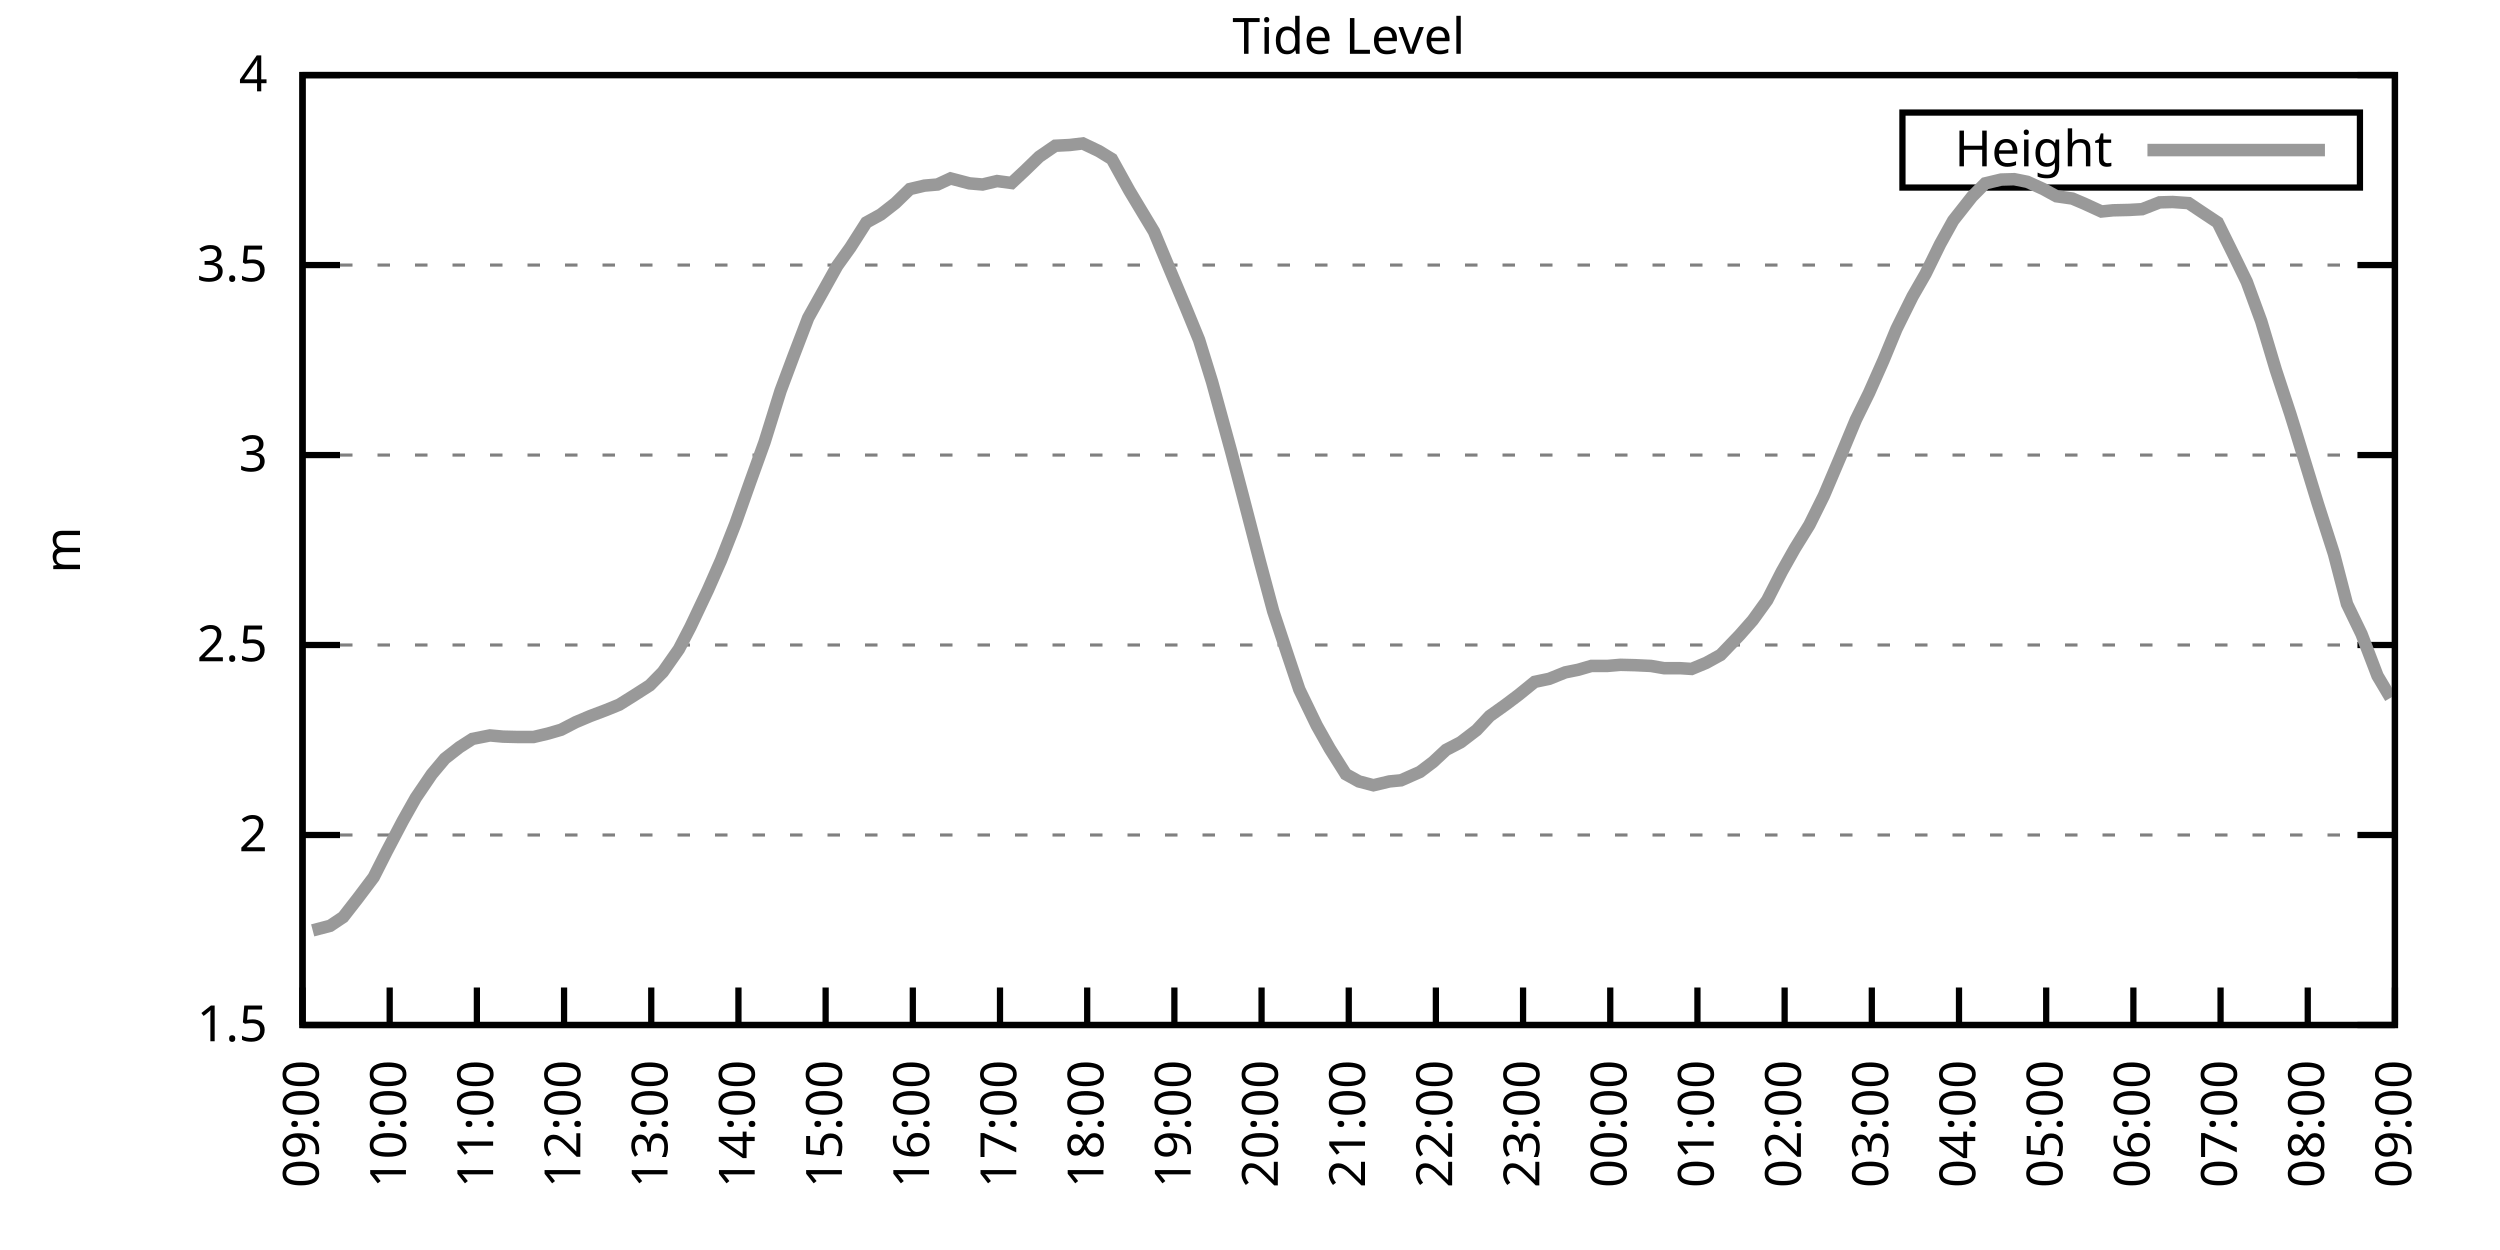
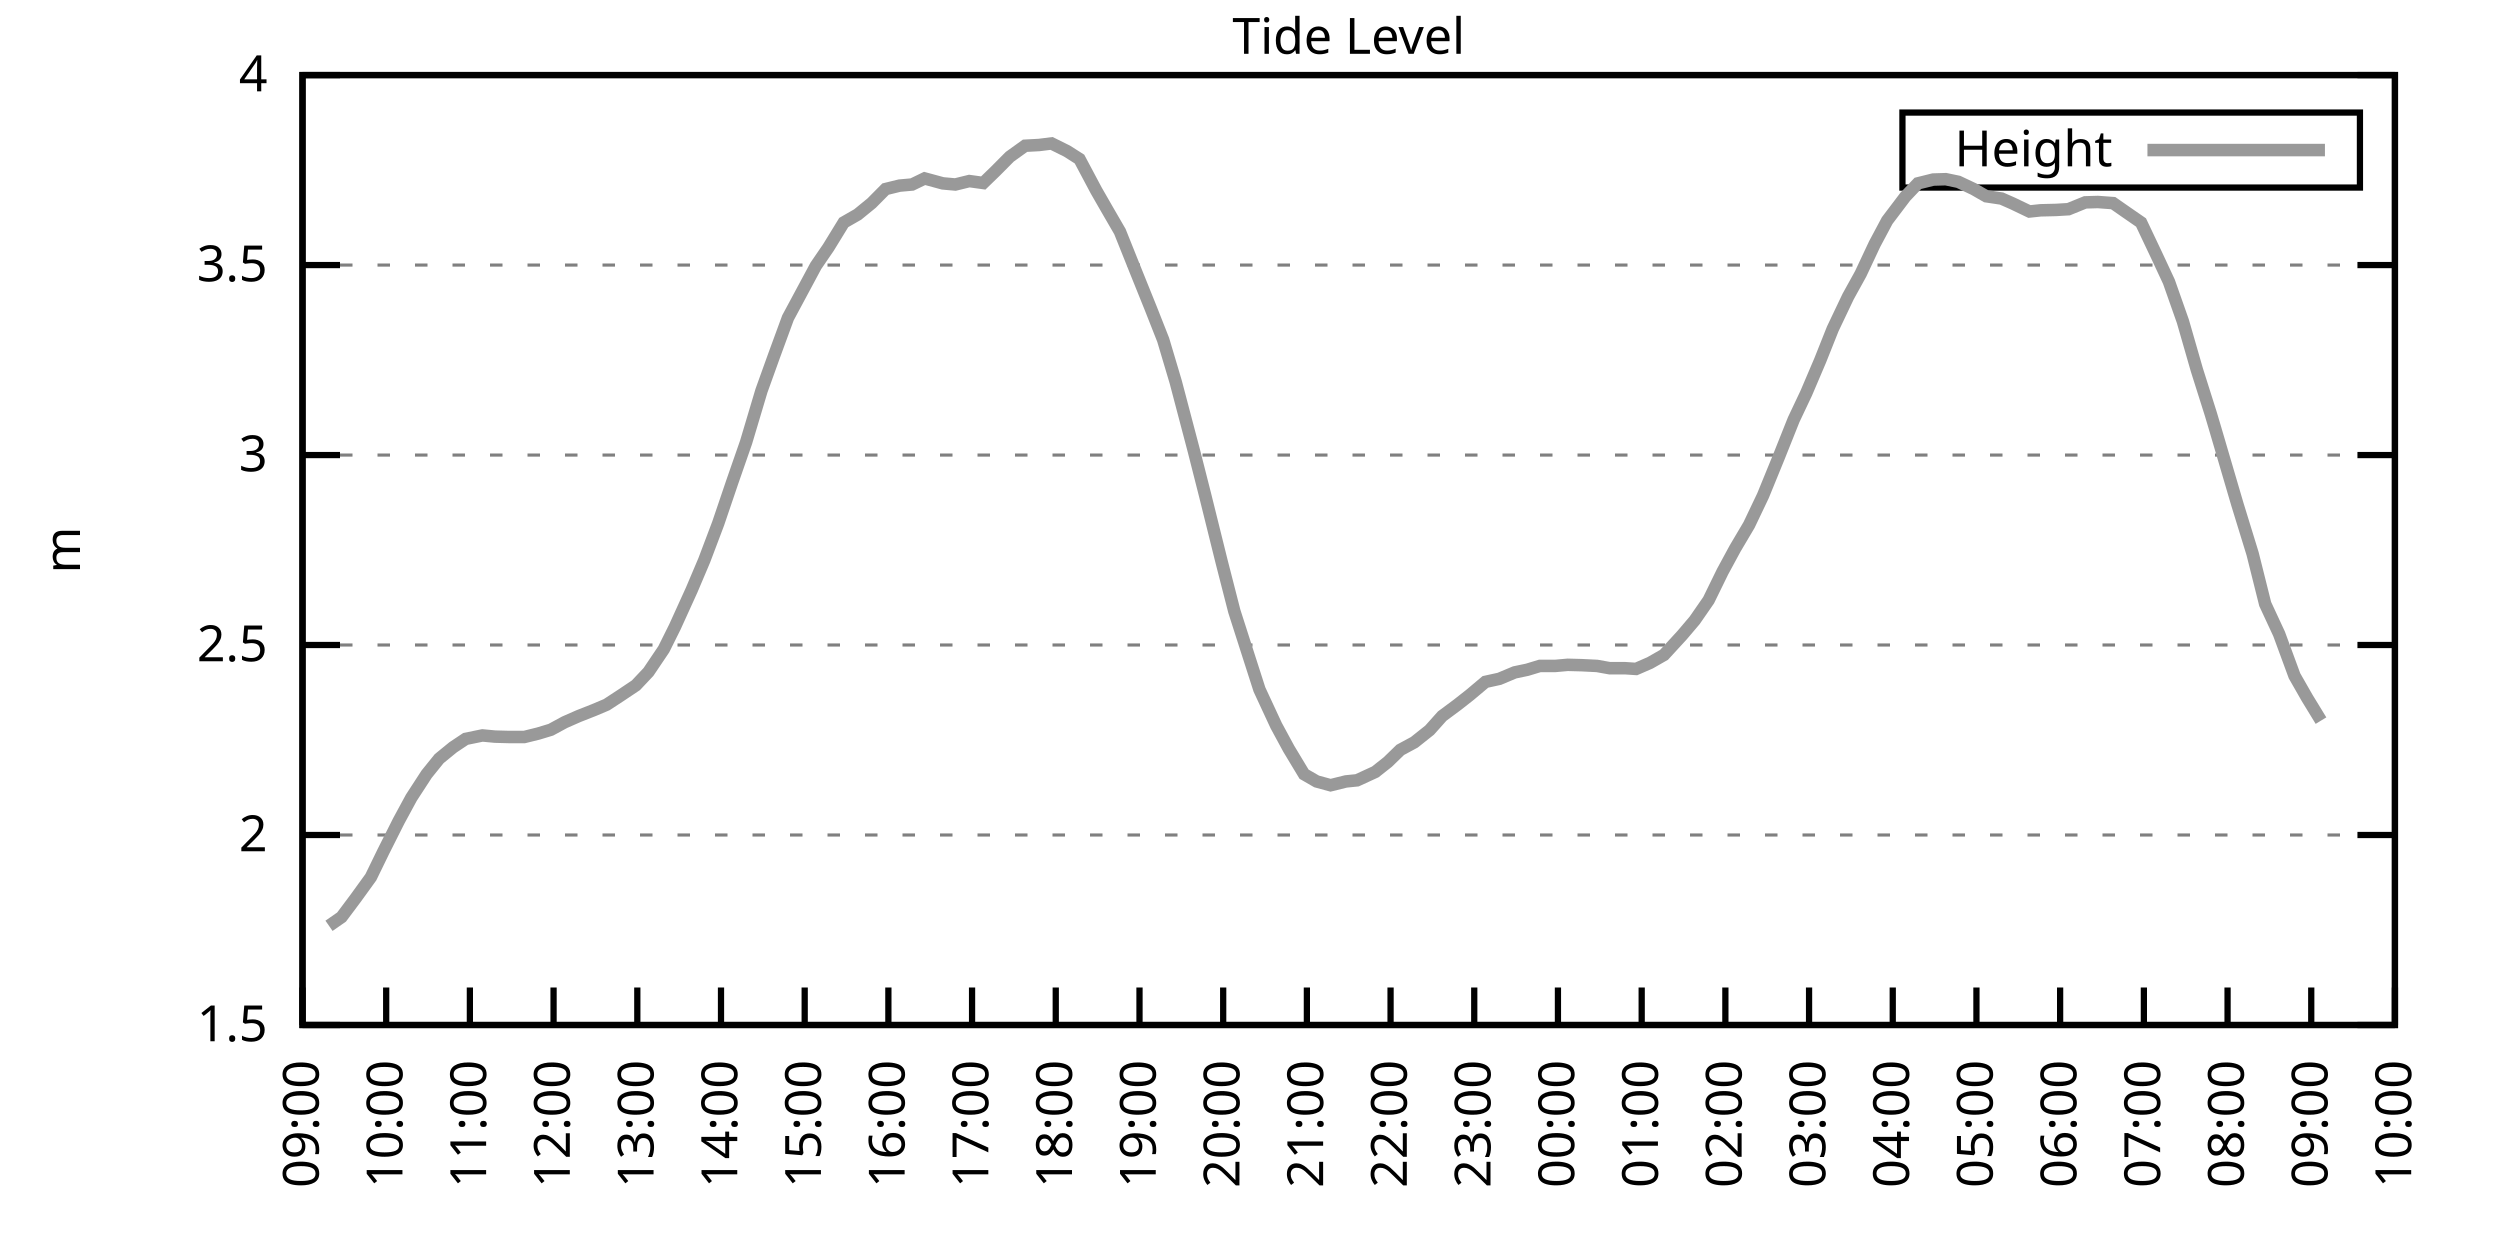
<svg xmlns="http://www.w3.org/2000/svg" xmlns:xlink="http://www.w3.org/1999/xlink" width="400" height="200" viewBox="0 0 400 200">
  <g id="gnuplot_canvas">
    <rect x="0" y="0" width="400" height="200" fill="none" />
    <defs>
      <circle id="gpDot" r="0.5" stroke-width="0.5" stroke="currentColor" />
      <path id="gpPt0" stroke-width="0.333" stroke="currentColor" d="M-1,0 h2 M0,-1 v2" />
      <path id="gpPt1" stroke-width="0.333" stroke="currentColor" d="M-1,-1 L1,1 M1,-1 L-1,1" />
      <path id="gpPt2" stroke-width="0.333" stroke="currentColor" d="M-1,0 L1,0 M0,-1 L0,1 M-1,-1 L1,1 M-1,1 L1,-1" />
      <rect id="gpPt3" stroke-width="0.333" stroke="currentColor" x="-1" y="-1" width="2" height="2" />
      <rect id="gpPt4" stroke-width="0.333" stroke="currentColor" fill="currentColor" x="-1" y="-1" width="2" height="2" />
      <circle id="gpPt5" stroke-width="0.333" stroke="currentColor" cx="0" cy="0" r="1" />
      <use xlink:href="#gpPt5" id="gpPt6" fill="currentColor" stroke="none" />
      <path id="gpPt7" stroke-width="0.333" stroke="currentColor" d="M0,-1.33 L-1.33,0.67 L1.33,0.67 z" />
      <use xlink:href="#gpPt7" id="gpPt8" fill="currentColor" stroke="none" />
      <use xlink:href="#gpPt7" id="gpPt9" stroke="currentColor" transform="rotate(180)" />
      <use xlink:href="#gpPt9" id="gpPt10" fill="currentColor" stroke="none" />
      <use xlink:href="#gpPt3" id="gpPt11" stroke="currentColor" transform="rotate(45)" />
      <use xlink:href="#gpPt11" id="gpPt12" fill="currentColor" stroke="none" />
      <path id="gpPt13" stroke-width="0.333" stroke="currentColor" d="M0,1.330 L1.265,0.411 L0.782,-1.067 L-0.782,-1.076 L-1.265,0.411 z" />
      <use xlink:href="#gpPt13" id="gpPt14" fill="currentColor" stroke="none" />
      <filter id="textbox" filterUnits="objectBoundingBox" x="0" y="0" height="1" width="1">
        <feFlood flood-color="white" flood-opacity="1" result="bgnd" />
        <feComposite in="SourceGraphic" in2="bgnd" operator="atop" />
      </filter>
      <filter id="greybox" filterUnits="objectBoundingBox" x="0" y="0" height="1" width="1">
        <feFlood flood-color="lightgrey" flood-opacity="1" result="grey" />
        <feComposite in="SourceGraphic" in2="grey" operator="atop" />
      </filter>
    </defs>
    <g fill="none" color="white" stroke="currentColor" stroke-width="1.00" stroke-linecap="butt" stroke-linejoin="miter">
</g>
    <g fill="none" color="black" stroke="currentColor" stroke-width="1.00" stroke-linecap="butt" stroke-linejoin="miter">
      <g stroke="none" shape-rendering="crispEdges">
        <polygon fill="rgb(255, 255, 255)" points="48.40,164.00 383.18,164.00 383.18,12.02 48.40,12.02 " />
      </g>
    </g>
    <g fill="none" color="black" stroke="currentColor" stroke-width="1.00" stroke-linecap="butt" stroke-linejoin="miter">
</g>
    <g fill="none" color="black" stroke="black" stroke-width="0.50" stroke-linecap="butt" stroke-linejoin="miter">
</g>
    <g fill="none" color="gray" stroke="currentColor" stroke-width="0.50" stroke-linecap="butt" stroke-linejoin="miter">
      <path stroke="gray" stroke-dasharray="2,4" class="gridline" d="M48.40,164.00 L383.19,164.00  " />
    </g>
    <g fill="none" color="gray" stroke="gray" stroke-width="1.00" stroke-linecap="butt" stroke-linejoin="miter">
</g>
    <g fill="none" color="black" stroke="currentColor" stroke-width="1.00" stroke-linecap="butt" stroke-linejoin="miter">
      <path stroke="black" d="M48.40,164.00 L54.40,164.00 M383.19,164.00 L377.19,164.00  " />
      <g transform="translate(42.80,166.60)" stroke="none" fill="black" font-family="Sans" font-size="8.00" text-anchor="end">
        <text>
          <tspan font-family="Sans"> 1.5</tspan>
        </text>
      </g>
    </g>
    <g fill="none" color="black" stroke="currentColor" stroke-width="1.00" stroke-linecap="butt" stroke-linejoin="miter">
</g>
    <g fill="none" color="black" stroke="black" stroke-width="0.50" stroke-linecap="butt" stroke-linejoin="miter">
</g>
    <g fill="none" color="gray" stroke="currentColor" stroke-width="0.50" stroke-linecap="butt" stroke-linejoin="miter">
      <path stroke="gray" stroke-dasharray="2,4" class="gridline" d="M48.40,133.60 L383.19,133.60  " />
    </g>
    <g fill="none" color="gray" stroke="gray" stroke-width="1.00" stroke-linecap="butt" stroke-linejoin="miter">
</g>
    <g fill="none" color="black" stroke="currentColor" stroke-width="1.00" stroke-linecap="butt" stroke-linejoin="miter">
      <path stroke="black" d="M48.40,133.60 L54.40,133.60 M383.19,133.60 L377.19,133.60  " />
      <g transform="translate(42.80,136.20)" stroke="none" fill="black" font-family="Sans" font-size="8.00" text-anchor="end">
        <text>
          <tspan font-family="Sans"> 2</tspan>
        </text>
      </g>
    </g>
    <g fill="none" color="black" stroke="currentColor" stroke-width="1.00" stroke-linecap="butt" stroke-linejoin="miter">
</g>
    <g fill="none" color="black" stroke="black" stroke-width="0.50" stroke-linecap="butt" stroke-linejoin="miter">
</g>
    <g fill="none" color="gray" stroke="currentColor" stroke-width="0.50" stroke-linecap="butt" stroke-linejoin="miter">
      <path stroke="gray" stroke-dasharray="2,4" class="gridline" d="M48.40,103.20 L383.19,103.20  " />
    </g>
    <g fill="none" color="gray" stroke="gray" stroke-width="1.00" stroke-linecap="butt" stroke-linejoin="miter">
</g>
    <g fill="none" color="black" stroke="currentColor" stroke-width="1.00" stroke-linecap="butt" stroke-linejoin="miter">
      <path stroke="black" d="M48.40,103.20 L54.40,103.20 M383.19,103.20 L377.19,103.20  " />
      <g transform="translate(42.80,105.80)" stroke="none" fill="black" font-family="Sans" font-size="8.00" text-anchor="end">
        <text>
          <tspan font-family="Sans"> 2.5</tspan>
        </text>
      </g>
    </g>
    <g fill="none" color="black" stroke="currentColor" stroke-width="1.00" stroke-linecap="butt" stroke-linejoin="miter">
</g>
    <g fill="none" color="black" stroke="black" stroke-width="0.50" stroke-linecap="butt" stroke-linejoin="miter">
</g>
    <g fill="none" color="gray" stroke="currentColor" stroke-width="0.50" stroke-linecap="butt" stroke-linejoin="miter">
      <path stroke="gray" stroke-dasharray="2,4" class="gridline" d="M48.40,72.81 L383.19,72.81  " />
    </g>
    <g fill="none" color="gray" stroke="gray" stroke-width="1.00" stroke-linecap="butt" stroke-linejoin="miter">
</g>
    <g fill="none" color="black" stroke="currentColor" stroke-width="1.00" stroke-linecap="butt" stroke-linejoin="miter">
      <path stroke="black" d="M48.40,72.81 L54.40,72.81 M383.19,72.81 L377.19,72.81  " />
      <g transform="translate(42.80,75.41)" stroke="none" fill="black" font-family="Sans" font-size="8.00" text-anchor="end">
        <text>
          <tspan font-family="Sans"> 3</tspan>
        </text>
      </g>
    </g>
    <g fill="none" color="black" stroke="currentColor" stroke-width="1.00" stroke-linecap="butt" stroke-linejoin="miter">
</g>
    <g fill="none" color="black" stroke="black" stroke-width="0.50" stroke-linecap="butt" stroke-linejoin="miter">
</g>
    <g fill="none" color="gray" stroke="currentColor" stroke-width="0.50" stroke-linecap="butt" stroke-linejoin="miter">
      <path stroke="gray" stroke-dasharray="2,4" class="gridline" d="M48.40,42.41 L383.19,42.41  " />
    </g>
    <g fill="none" color="gray" stroke="gray" stroke-width="1.00" stroke-linecap="butt" stroke-linejoin="miter">
</g>
    <g fill="none" color="black" stroke="currentColor" stroke-width="1.00" stroke-linecap="butt" stroke-linejoin="miter">
      <path stroke="black" d="M48.40,42.41 L54.40,42.41 M383.19,42.41 L377.19,42.41  " />
      <g transform="translate(42.80,45.01)" stroke="none" fill="black" font-family="Sans" font-size="8.00" text-anchor="end">
        <text>
          <tspan font-family="Sans"> 3.5</tspan>
        </text>
      </g>
    </g>
    <g fill="none" color="black" stroke="currentColor" stroke-width="1.00" stroke-linecap="butt" stroke-linejoin="miter">
</g>
    <g fill="none" color="black" stroke="black" stroke-width="0.50" stroke-linecap="butt" stroke-linejoin="miter">
</g>
    <g fill="none" color="gray" stroke="currentColor" stroke-width="0.50" stroke-linecap="butt" stroke-linejoin="miter">
      <path stroke="gray" stroke-dasharray="2,4" class="gridline" d="M48.40,12.01 L383.19,12.01  " />
    </g>
    <g fill="none" color="gray" stroke="gray" stroke-width="1.00" stroke-linecap="butt" stroke-linejoin="miter">
</g>
    <g fill="none" color="black" stroke="currentColor" stroke-width="1.00" stroke-linecap="butt" stroke-linejoin="miter">
      <path stroke="black" d="M48.40,12.01 L54.40,12.01 M383.19,12.01 L377.19,12.01  " />
      <g transform="translate(42.80,14.61)" stroke="none" fill="black" font-family="Sans" font-size="8.00" text-anchor="end">
        <text>
          <tspan font-family="Sans"> 4</tspan>
        </text>
      </g>
    </g>
    <g fill="none" color="black" stroke="currentColor" stroke-width="1.00" stroke-linecap="butt" stroke-linejoin="miter">
      <path stroke="black" d="M48.40,164.00 L48.40,158.00  " />
      <g transform="translate(51.00,169.60) rotate(270.00)" stroke="none" fill="black" font-family="Sans" font-size="8.00" text-anchor="end">
        <text>
          <tspan font-family="Sans">09:00</tspan>
        </text>
      </g>
    </g>
    <g fill="none" color="black" stroke="currentColor" stroke-width="1.00" stroke-linecap="butt" stroke-linejoin="miter">
-       <path stroke="black" d="M62.35,164.00 L62.35,158.00  " />
-       <g transform="translate(64.95,169.60) rotate(270.00)" stroke="none" fill="black" font-family="Sans" font-size="8.00" text-anchor="end">
+       <path stroke="black" d="M61.79,164.00 L61.79,158.00  " />
+       <g transform="translate(64.39,169.60) rotate(270.00)" stroke="none" fill="black" font-family="Sans" font-size="8.00" text-anchor="end">
        <text>
          <tspan font-family="Sans">10:00</tspan>
        </text>
      </g>
    </g>
    <g fill="none" color="black" stroke="currentColor" stroke-width="1.00" stroke-linecap="butt" stroke-linejoin="miter">
-       <path stroke="black" d="M76.30,164.00 L76.30,158.00  " />
-       <g transform="translate(78.90,169.60) rotate(270.00)" stroke="none" fill="black" font-family="Sans" font-size="8.00" text-anchor="end">
+       <path stroke="black" d="M75.18,164.00 L75.18,158.00  " />
+       <g transform="translate(77.78,169.60) rotate(270.00)" stroke="none" fill="black" font-family="Sans" font-size="8.00" text-anchor="end">
        <text>
          <tspan font-family="Sans">11:00</tspan>
        </text>
      </g>
    </g>
    <g fill="none" color="black" stroke="currentColor" stroke-width="1.00" stroke-linecap="butt" stroke-linejoin="miter">
-       <path stroke="black" d="M90.25,164.00 L90.25,158.00  " />
-       <g transform="translate(92.85,169.60) rotate(270.00)" stroke="none" fill="black" font-family="Sans" font-size="8.00" text-anchor="end">
+       <path stroke="black" d="M88.57,164.00 L88.57,158.00  " />
+       <g transform="translate(91.17,169.60) rotate(270.00)" stroke="none" fill="black" font-family="Sans" font-size="8.00" text-anchor="end">
        <text>
          <tspan font-family="Sans">12:00</tspan>
        </text>
      </g>
    </g>
    <g fill="none" color="black" stroke="currentColor" stroke-width="1.00" stroke-linecap="butt" stroke-linejoin="miter">
-       <path stroke="black" d="M104.20,164.00 L104.20,158.00  " />
-       <g transform="translate(106.80,169.60) rotate(270.00)" stroke="none" fill="black" font-family="Sans" font-size="8.00" text-anchor="end">
+       <path stroke="black" d="M101.97,164.00 L101.97,158.00  " />
+       <g transform="translate(104.57,169.60) rotate(270.00)" stroke="none" fill="black" font-family="Sans" font-size="8.00" text-anchor="end">
        <text>
          <tspan font-family="Sans">13:00</tspan>
        </text>
      </g>
    </g>
    <g fill="none" color="black" stroke="currentColor" stroke-width="1.00" stroke-linecap="butt" stroke-linejoin="miter">
-       <path stroke="black" d="M118.15,164.00 L118.15,158.00  " />
-       <g transform="translate(120.75,169.60) rotate(270.00)" stroke="none" fill="black" font-family="Sans" font-size="8.00" text-anchor="end">
+       <path stroke="black" d="M115.36,164.00 L115.36,158.00  " />
+       <g transform="translate(117.96,169.60) rotate(270.00)" stroke="none" fill="black" font-family="Sans" font-size="8.00" text-anchor="end">
        <text>
          <tspan font-family="Sans">14:00</tspan>
        </text>
      </g>
    </g>
    <g fill="none" color="black" stroke="currentColor" stroke-width="1.00" stroke-linecap="butt" stroke-linejoin="miter">
-       <path stroke="black" d="M132.10,164.00 L132.10,158.00  " />
-       <g transform="translate(134.70,169.60) rotate(270.00)" stroke="none" fill="black" font-family="Sans" font-size="8.00" text-anchor="end">
+       <path stroke="black" d="M128.75,164.00 L128.75,158.00  " />
+       <g transform="translate(131.35,169.60) rotate(270.00)" stroke="none" fill="black" font-family="Sans" font-size="8.00" text-anchor="end">
        <text>
          <tspan font-family="Sans">15:00</tspan>
        </text>
      </g>
    </g>
    <g fill="none" color="black" stroke="currentColor" stroke-width="1.00" stroke-linecap="butt" stroke-linejoin="miter">
-       <path stroke="black" d="M146.05,164.00 L146.05,158.00  " />
-       <g transform="translate(148.65,169.60) rotate(270.00)" stroke="none" fill="black" font-family="Sans" font-size="8.00" text-anchor="end">
+       <path stroke="black" d="M142.14,164.00 L142.14,158.00  " />
+       <g transform="translate(144.74,169.60) rotate(270.00)" stroke="none" fill="black" font-family="Sans" font-size="8.00" text-anchor="end">
        <text>
          <tspan font-family="Sans">16:00</tspan>
        </text>
      </g>
    </g>
    <g fill="none" color="black" stroke="currentColor" stroke-width="1.00" stroke-linecap="butt" stroke-linejoin="miter">
-       <path stroke="black" d="M160.00,164.00 L160.00,158.00  " />
-       <g transform="translate(162.60,169.60) rotate(270.00)" stroke="none" fill="black" font-family="Sans" font-size="8.00" text-anchor="end">
+       <path stroke="black" d="M155.53,164.00 L155.53,158.00  " />
+       <g transform="translate(158.13,169.60) rotate(270.00)" stroke="none" fill="black" font-family="Sans" font-size="8.00" text-anchor="end">
        <text>
          <tspan font-family="Sans">17:00</tspan>
        </text>
      </g>
    </g>
    <g fill="none" color="black" stroke="currentColor" stroke-width="1.00" stroke-linecap="butt" stroke-linejoin="miter">
-       <path stroke="black" d="M173.95,164.00 L173.95,158.00  " />
-       <g transform="translate(176.55,169.60) rotate(270.00)" stroke="none" fill="black" font-family="Sans" font-size="8.00" text-anchor="end">
+       <path stroke="black" d="M168.92,164.00 L168.92,158.00  " />
+       <g transform="translate(171.52,169.60) rotate(270.00)" stroke="none" fill="black" font-family="Sans" font-size="8.00" text-anchor="end">
        <text>
          <tspan font-family="Sans">18:00</tspan>
        </text>
      </g>
    </g>
    <g fill="none" color="black" stroke="currentColor" stroke-width="1.00" stroke-linecap="butt" stroke-linejoin="miter">
-       <path stroke="black" d="M187.90,164.00 L187.90,158.00  " />
-       <g transform="translate(190.50,169.60) rotate(270.00)" stroke="none" fill="black" font-family="Sans" font-size="8.00" text-anchor="end">
+       <path stroke="black" d="M182.32,164.00 L182.32,158.00  " />
+       <g transform="translate(184.92,169.60) rotate(270.00)" stroke="none" fill="black" font-family="Sans" font-size="8.00" text-anchor="end">
        <text>
          <tspan font-family="Sans">19:00</tspan>
        </text>
      </g>
    </g>
    <g fill="none" color="black" stroke="currentColor" stroke-width="1.00" stroke-linecap="butt" stroke-linejoin="miter">
-       <path stroke="black" d="M201.85,164.00 L201.85,158.00  " />
-       <g transform="translate(204.45,169.60) rotate(270.00)" stroke="none" fill="black" font-family="Sans" font-size="8.00" text-anchor="end">
+       <path stroke="black" d="M195.71,164.00 L195.71,158.00  " />
+       <g transform="translate(198.31,169.60) rotate(270.00)" stroke="none" fill="black" font-family="Sans" font-size="8.00" text-anchor="end">
        <text>
          <tspan font-family="Sans">20:00</tspan>
        </text>
      </g>
    </g>
    <g fill="none" color="black" stroke="currentColor" stroke-width="1.00" stroke-linecap="butt" stroke-linejoin="miter">
-       <path stroke="black" d="M215.80,164.00 L215.80,158.00  " />
-       <g transform="translate(218.40,169.60) rotate(270.00)" stroke="none" fill="black" font-family="Sans" font-size="8.00" text-anchor="end">
+       <path stroke="black" d="M209.10,164.00 L209.10,158.00  " />
+       <g transform="translate(211.70,169.60) rotate(270.00)" stroke="none" fill="black" font-family="Sans" font-size="8.00" text-anchor="end">
        <text>
          <tspan font-family="Sans">21:00</tspan>
        </text>
      </g>
    </g>
    <g fill="none" color="black" stroke="currentColor" stroke-width="1.00" stroke-linecap="butt" stroke-linejoin="miter">
-       <path stroke="black" d="M229.74,164.00 L229.74,158.00  " />
-       <g transform="translate(232.34,169.60) rotate(270.00)" stroke="none" fill="black" font-family="Sans" font-size="8.00" text-anchor="end">
+       <path stroke="black" d="M222.49,164.00 L222.49,158.00  " />
+       <g transform="translate(225.09,169.60) rotate(270.00)" stroke="none" fill="black" font-family="Sans" font-size="8.00" text-anchor="end">
        <text>
          <tspan font-family="Sans">22:00</tspan>
        </text>
      </g>
    </g>
    <g fill="none" color="black" stroke="currentColor" stroke-width="1.00" stroke-linecap="butt" stroke-linejoin="miter">
-       <path stroke="black" d="M243.69,164.00 L243.69,158.00  " />
-       <g transform="translate(246.29,169.60) rotate(270.00)" stroke="none" fill="black" font-family="Sans" font-size="8.00" text-anchor="end">
+       <path stroke="black" d="M235.88,164.00 L235.88,158.00  " />
+       <g transform="translate(238.48,169.60) rotate(270.00)" stroke="none" fill="black" font-family="Sans" font-size="8.00" text-anchor="end">
        <text>
          <tspan font-family="Sans">23:00</tspan>
        </text>
      </g>
    </g>
    <g fill="none" color="black" stroke="currentColor" stroke-width="1.00" stroke-linecap="butt" stroke-linejoin="miter">
-       <path stroke="black" d="M257.64,164.00 L257.64,158.00  " />
-       <g transform="translate(260.24,169.60) rotate(270.00)" stroke="none" fill="black" font-family="Sans" font-size="8.00" text-anchor="end">
+       <path stroke="black" d="M249.27,164.00 L249.27,158.00  " />
+       <g transform="translate(251.87,169.60) rotate(270.00)" stroke="none" fill="black" font-family="Sans" font-size="8.00" text-anchor="end">
        <text>
          <tspan font-family="Sans">00:00</tspan>
        </text>
      </g>
    </g>
    <g fill="none" color="black" stroke="currentColor" stroke-width="1.00" stroke-linecap="butt" stroke-linejoin="miter">
-       <path stroke="black" d="M271.59,164.00 L271.59,158.00  " />
-       <g transform="translate(274.19,169.60) rotate(270.00)" stroke="none" fill="black" font-family="Sans" font-size="8.00" text-anchor="end">
+       <path stroke="black" d="M262.67,164.00 L262.67,158.00  " />
+       <g transform="translate(265.27,169.60) rotate(270.00)" stroke="none" fill="black" font-family="Sans" font-size="8.00" text-anchor="end">
        <text>
          <tspan font-family="Sans">01:00</tspan>
        </text>
      </g>
    </g>
    <g fill="none" color="black" stroke="currentColor" stroke-width="1.00" stroke-linecap="butt" stroke-linejoin="miter">
-       <path stroke="black" d="M285.54,164.00 L285.54,158.00  " />
-       <g transform="translate(288.14,169.60) rotate(270.00)" stroke="none" fill="black" font-family="Sans" font-size="8.00" text-anchor="end">
+       <path stroke="black" d="M276.06,164.00 L276.06,158.00  " />
+       <g transform="translate(278.66,169.60) rotate(270.00)" stroke="none" fill="black" font-family="Sans" font-size="8.00" text-anchor="end">
        <text>
          <tspan font-family="Sans">02:00</tspan>
        </text>
      </g>
    </g>
    <g fill="none" color="black" stroke="currentColor" stroke-width="1.00" stroke-linecap="butt" stroke-linejoin="miter">
-       <path stroke="black" d="M299.49,164.00 L299.49,158.00  " />
-       <g transform="translate(302.09,169.60) rotate(270.00)" stroke="none" fill="black" font-family="Sans" font-size="8.00" text-anchor="end">
+       <path stroke="black" d="M289.45,164.00 L289.45,158.00  " />
+       <g transform="translate(292.05,169.60) rotate(270.00)" stroke="none" fill="black" font-family="Sans" font-size="8.00" text-anchor="end">
        <text>
          <tspan font-family="Sans">03:00</tspan>
        </text>
      </g>
    </g>
    <g fill="none" color="black" stroke="currentColor" stroke-width="1.00" stroke-linecap="butt" stroke-linejoin="miter">
-       <path stroke="black" d="M313.44,164.00 L313.44,158.00  " />
-       <g transform="translate(316.04,169.60) rotate(270.00)" stroke="none" fill="black" font-family="Sans" font-size="8.00" text-anchor="end">
+       <path stroke="black" d="M302.84,164.00 L302.84,158.00  " />
+       <g transform="translate(305.44,169.60) rotate(270.00)" stroke="none" fill="black" font-family="Sans" font-size="8.00" text-anchor="end">
        <text>
          <tspan font-family="Sans">04:00</tspan>
        </text>
      </g>
    </g>
    <g fill="none" color="black" stroke="currentColor" stroke-width="1.00" stroke-linecap="butt" stroke-linejoin="miter">
-       <path stroke="black" d="M327.39,164.00 L327.39,158.00  " />
-       <g transform="translate(329.99,169.60) rotate(270.00)" stroke="none" fill="black" font-family="Sans" font-size="8.00" text-anchor="end">
+       <path stroke="black" d="M316.23,164.00 L316.23,158.00  " />
+       <g transform="translate(318.83,169.60) rotate(270.00)" stroke="none" fill="black" font-family="Sans" font-size="8.00" text-anchor="end">
        <text>
          <tspan font-family="Sans">05:00</tspan>
        </text>
      </g>
    </g>
    <g fill="none" color="black" stroke="currentColor" stroke-width="1.00" stroke-linecap="butt" stroke-linejoin="miter">
-       <path stroke="black" d="M341.34,164.00 L341.34,158.00  " />
-       <g transform="translate(343.94,169.60) rotate(270.00)" stroke="none" fill="black" font-family="Sans" font-size="8.00" text-anchor="end">
+       <path stroke="black" d="M329.62,164.00 L329.62,158.00  " />
+       <g transform="translate(332.22,169.60) rotate(270.00)" stroke="none" fill="black" font-family="Sans" font-size="8.00" text-anchor="end">
        <text>
          <tspan font-family="Sans">06:00</tspan>
        </text>
      </g>
    </g>
    <g fill="none" color="black" stroke="currentColor" stroke-width="1.00" stroke-linecap="butt" stroke-linejoin="miter">
-       <path stroke="black" d="M355.29,164.00 L355.29,158.00  " />
-       <g transform="translate(357.89,169.60) rotate(270.00)" stroke="none" fill="black" font-family="Sans" font-size="8.00" text-anchor="end">
+       <path stroke="black" d="M343.02,164.00 L343.02,158.00  " />
+       <g transform="translate(345.62,169.60) rotate(270.00)" stroke="none" fill="black" font-family="Sans" font-size="8.00" text-anchor="end">
        <text>
          <tspan font-family="Sans">07:00</tspan>
        </text>
      </g>
    </g>
    <g fill="none" color="black" stroke="currentColor" stroke-width="1.00" stroke-linecap="butt" stroke-linejoin="miter">
-       <path stroke="black" d="M369.24,164.00 L369.24,158.00  " />
-       <g transform="translate(371.84,169.60) rotate(270.00)" stroke="none" fill="black" font-family="Sans" font-size="8.00" text-anchor="end">
+       <path stroke="black" d="M356.41,164.00 L356.41,158.00  " />
+       <g transform="translate(359.01,169.60) rotate(270.00)" stroke="none" fill="black" font-family="Sans" font-size="8.00" text-anchor="end">
        <text>
          <tspan font-family="Sans">08:00</tspan>
+         </text>
+       </g>
+     </g>
+     <g fill="none" color="black" stroke="currentColor" stroke-width="1.00" stroke-linecap="butt" stroke-linejoin="miter">
+       <path stroke="black" d="M369.80,164.00 L369.80,158.00  " />
+       <g transform="translate(372.40,169.60) rotate(270.00)" stroke="none" fill="black" font-family="Sans" font-size="8.00" text-anchor="end">
+         <text>
+           <tspan font-family="Sans">09:00</tspan>
        </text>
      </g>
    </g>
    <g fill="none" color="black" stroke="currentColor" stroke-width="1.00" stroke-linecap="butt" stroke-linejoin="miter">
      <path stroke="black" d="M383.19,164.00 L383.19,158.00  " />
      <g transform="translate(385.79,169.60) rotate(270.00)" stroke="none" fill="black" font-family="Sans" font-size="8.00" text-anchor="end">
        <text>
-           <tspan font-family="Sans">09:00</tspan>
+           <tspan font-family="Sans">10:00</tspan>
        </text>
      </g>
    </g>
    <g fill="none" color="black" stroke="currentColor" stroke-width="1.00" stroke-linecap="butt" stroke-linejoin="miter">
</g>
    <g fill="none" color="black" stroke="currentColor" stroke-width="1.00" stroke-linecap="butt" stroke-linejoin="miter">
      <path stroke="black" d="M48.40,12.01 L48.40,164.00 L383.19,164.00 L383.19,12.01 L48.40,12.01 Z  " />
    </g>
    <g fill="none" color="black" stroke="currentColor" stroke-width="1.00" stroke-linecap="butt" stroke-linejoin="miter">
</g>
    <g fill="none" color="black" stroke="currentColor" stroke-width="1.00" stroke-linecap="butt" stroke-linejoin="miter">
      <path stroke="black" d="M304.39,30.01 L304.39,18.01 L377.59,18.01 L377.59,30.01 L304.39,30.01 Z  " />
    </g>
    <g id="Tide_level_plot_1">
      <g fill="none" color="white" stroke="black" stroke-width="2.00" stroke-linecap="butt" stroke-linejoin="miter">
</g>
      <g fill="none" color="black" stroke="currentColor" stroke-width="2.00" stroke-linecap="butt" stroke-linejoin="miter">
        <g transform="translate(337.99,26.61)" stroke="none" fill="black" font-family="Sans" font-size="8.00" text-anchor="end">
          <text>
            <tspan font-family="Sans">Height</tspan>
          </text>
        </g>
      </g>
      <g fill="none" color="black" stroke="currentColor" stroke-width="2.00" stroke-linecap="butt" stroke-linejoin="miter">
-         <path stroke="rgb(153, 153, 153)" d="M343.59,24.01 L371.99,24.01 M50.03,148.86 L52.82,148.13 L54.91,146.73 L57.23,143.75 L59.79,140.35 L61.88,136.22   L64.44,131.35 L66.53,127.64 L69.09,123.87 L71.18,121.38 L73.51,119.56 L75.60,118.22 L78.39,117.67 L80.48,117.86   L82.81,117.92 L85.37,117.92 L87.69,117.37 L89.78,116.76 L92.11,115.55 L94.43,114.57 L96.99,113.60 L99.08,112.75   L101.41,111.29 L103.97,109.65 L106.06,107.52 L108.62,103.87 L110.48,100.29 L113.27,94.39 L115.36,89.65 L117.68,83.75   L120.01,77.18 L122.33,70.74 L124.89,62.53 L126.98,56.94 L129.31,50.86 L133.96,42.53 L136.05,39.61 L138.61,35.60   L140.93,34.32 L143.26,32.50 L145.58,30.25 L147.91,29.70 L150.00,29.52 L152.09,28.55 L155.11,29.34 L157.21,29.52   L159.53,28.97 L161.86,29.28 L163.95,27.33 L166.27,25.08 L168.83,23.32 L171.16,23.20 L173.25,22.95 L175.81,24.17   L177.90,25.45 L180.69,30.49 L182.55,33.59 L184.64,37.06 L187.43,43.75 L189.76,49.28 L191.85,54.38 L193.94,61.13   L196.96,72.14 L198.82,79.19 L201.61,89.95 L203.71,97.79 L206.03,104.78 L207.89,110.32 L210.68,116.09 L212.77,119.80   L215.33,123.87 L217.42,125.03 L219.75,125.64 L222.30,125.03 L224.16,124.85 L227.19,123.51 L229.28,121.93 L231.37,119.98   L233.70,118.77 L236.25,116.82 L238.35,114.57 L240.90,112.75 L243.00,111.17 L245.55,109.10 L247.88,108.61 L250.44,107.58   L252.53,107.16 L254.62,106.55 L257.18,106.55 L259.27,106.37 L261.60,106.43 L264.15,106.55 L266.25,106.91 L268.80,106.91   L270.66,107.03 L272.99,106.06 L275.31,104.78 L278.34,101.62 L280.43,99.25 L282.75,96.03 L285.08,91.47 L287.17,87.76   L289.50,83.99 L291.82,79.31 L294.38,73.29 L296.94,67.15 L299.03,62.90 L301.35,57.67 L303.44,52.62 L306.00,47.45   L308.09,43.81 L310.42,39.06 L312.51,35.29 L315.53,31.46 L317.63,29.34 L320.18,28.73 L322.28,28.67 L324.37,29.09   L326.93,30.25 L329.02,31.40 L331.58,31.77 L333.44,32.56 L336.23,33.84 L338.09,33.65 L340.64,33.59 L342.74,33.47   L345.53,32.38 L347.62,32.32 L350.18,32.50 L352.27,33.90 L354.83,35.60 L357.38,40.77 L359.48,45.08 L361.80,51.41   L364.13,59.19 L366.45,66.24 L367.15,68.49 L370.87,80.65 L373.43,88.61 L375.52,96.64 L377.84,101.44 L380.40,108.13   L382.49,111.65  " />
+         <path stroke="rgb(153, 153, 153)" d="M343.59,24.01 L371.99,24.01 M52.64,148.13 L54.65,146.73 L56.88,143.75 L59.34,140.35 L61.35,136.22 L63.80,131.35   L65.81,127.64 L68.26,123.87 L70.27,121.38 L72.50,119.56 L74.51,118.22 L77.19,117.67 L79.20,117.86 L81.43,117.92   L83.89,117.92 L86.12,117.37 L88.13,116.76 L90.36,115.55 L92.59,114.57 L95.05,113.60 L97.06,112.75 L99.29,111.29   L101.74,109.65 L103.75,107.52 L106.21,103.87 L107.99,100.29 L110.67,94.39 L112.68,89.65 L114.91,83.75 L117.14,77.18   L119.38,70.74 L121.83,62.53 L123.84,56.94 L126.07,50.86 L130.54,42.53 L132.54,39.61 L135.00,35.60 L137.23,34.32   L139.46,32.50 L141.69,30.25 L143.93,29.70 L145.94,29.52 L147.94,28.55 L150.85,29.34 L152.85,29.52 L155.09,28.97   L157.32,29.28 L159.33,27.33 L161.56,25.08 L164.01,23.32 L166.25,23.20 L168.25,22.95 L170.71,24.17 L172.72,25.45   L175.40,30.49 L177.18,33.59 L179.19,37.06 L181.87,43.75 L184.10,49.28 L186.11,54.38 L188.12,61.13 L191.02,72.14   L192.81,79.19 L195.48,89.95 L197.49,97.79 L199.73,104.78 L201.51,110.32 L204.19,116.09 L206.20,119.80 L208.65,123.87   L210.66,125.03 L212.89,125.64 L215.35,125.03 L217.13,124.85 L220.04,123.51 L222.04,121.93 L224.05,119.98 L226.29,118.77   L228.74,116.82 L230.75,114.57 L233.20,112.75 L235.21,111.17 L237.67,109.10 L239.90,108.61 L242.36,107.58 L244.36,107.16   L246.37,106.55 L248.83,106.55 L250.84,106.37 L253.07,106.43 L255.52,106.55 L257.53,106.91 L259.99,106.91 L261.77,107.03   L264.00,106.06 L266.24,104.78 L269.14,101.62 L271.15,99.25 L273.38,96.03 L275.61,91.47 L277.62,87.76 L279.85,83.99   L282.08,79.31 L284.54,73.29 L286.99,67.15 L289.00,62.90 L291.23,57.67 L293.24,52.62 L295.70,47.45 L297.71,43.81   L299.94,39.06 L301.95,35.29 L304.85,31.46 L306.86,29.34 L309.31,28.73 L311.32,28.67 L313.33,29.09 L315.79,30.25   L317.79,31.40 L320.25,31.77 L322.04,32.56 L324.71,33.84 L326.50,33.65 L328.95,33.59 L330.96,33.47 L333.64,32.38   L335.65,32.32 L338.10,32.50 L340.11,33.90 L342.57,35.60 L345.02,40.77 L347.03,45.08 L349.26,51.41 L351.50,59.19   L353.73,66.24 L354.40,68.49 L357.97,80.65 L360.42,88.61 L362.43,96.64 L364.66,101.44 L367.12,108.13 L369.13,111.65   L371.36,115.30  " />
      </g>
    </g>
    <g fill="none" color="black" stroke="currentColor" stroke-width="2.00" stroke-linecap="butt" stroke-linejoin="miter">
</g>
    <g fill="none" color="black" stroke="black" stroke-width="1.00" stroke-linecap="butt" stroke-linejoin="miter">
</g>
    <g fill="none" color="black" stroke="currentColor" stroke-width="1.00" stroke-linecap="butt" stroke-linejoin="miter">
      <path stroke="black" d="M48.40,12.01 L48.40,164.00 L383.19,164.00 L383.19,12.01 L48.40,12.01 Z  " />
      <g transform="translate(12.80,88.01) rotate(270.00)" stroke="none" fill="black" font-family="Sans" font-size="8.00" text-anchor="middle">
        <text>
          <tspan font-family="Sans">m</tspan>
        </text>
      </g>
    </g>
    <g fill="none" color="black" stroke="currentColor" stroke-width="1.00" stroke-linecap="butt" stroke-linejoin="miter">
</g>
    <g fill="none" color="black" stroke="currentColor" stroke-width="1.00" stroke-linecap="butt" stroke-linejoin="miter">
      <g transform="translate(215.79,8.61)" stroke="none" fill="black" font-family="Sans" font-size="8.00" text-anchor="middle">
        <text>
          <tspan font-family="Sans">Tide Level</tspan>
        </text>
      </g>
    </g>
    <g fill="none" color="black" stroke="currentColor" stroke-width="1.00" stroke-linecap="butt" stroke-linejoin="miter">
</g>
  </g>
</svg>
